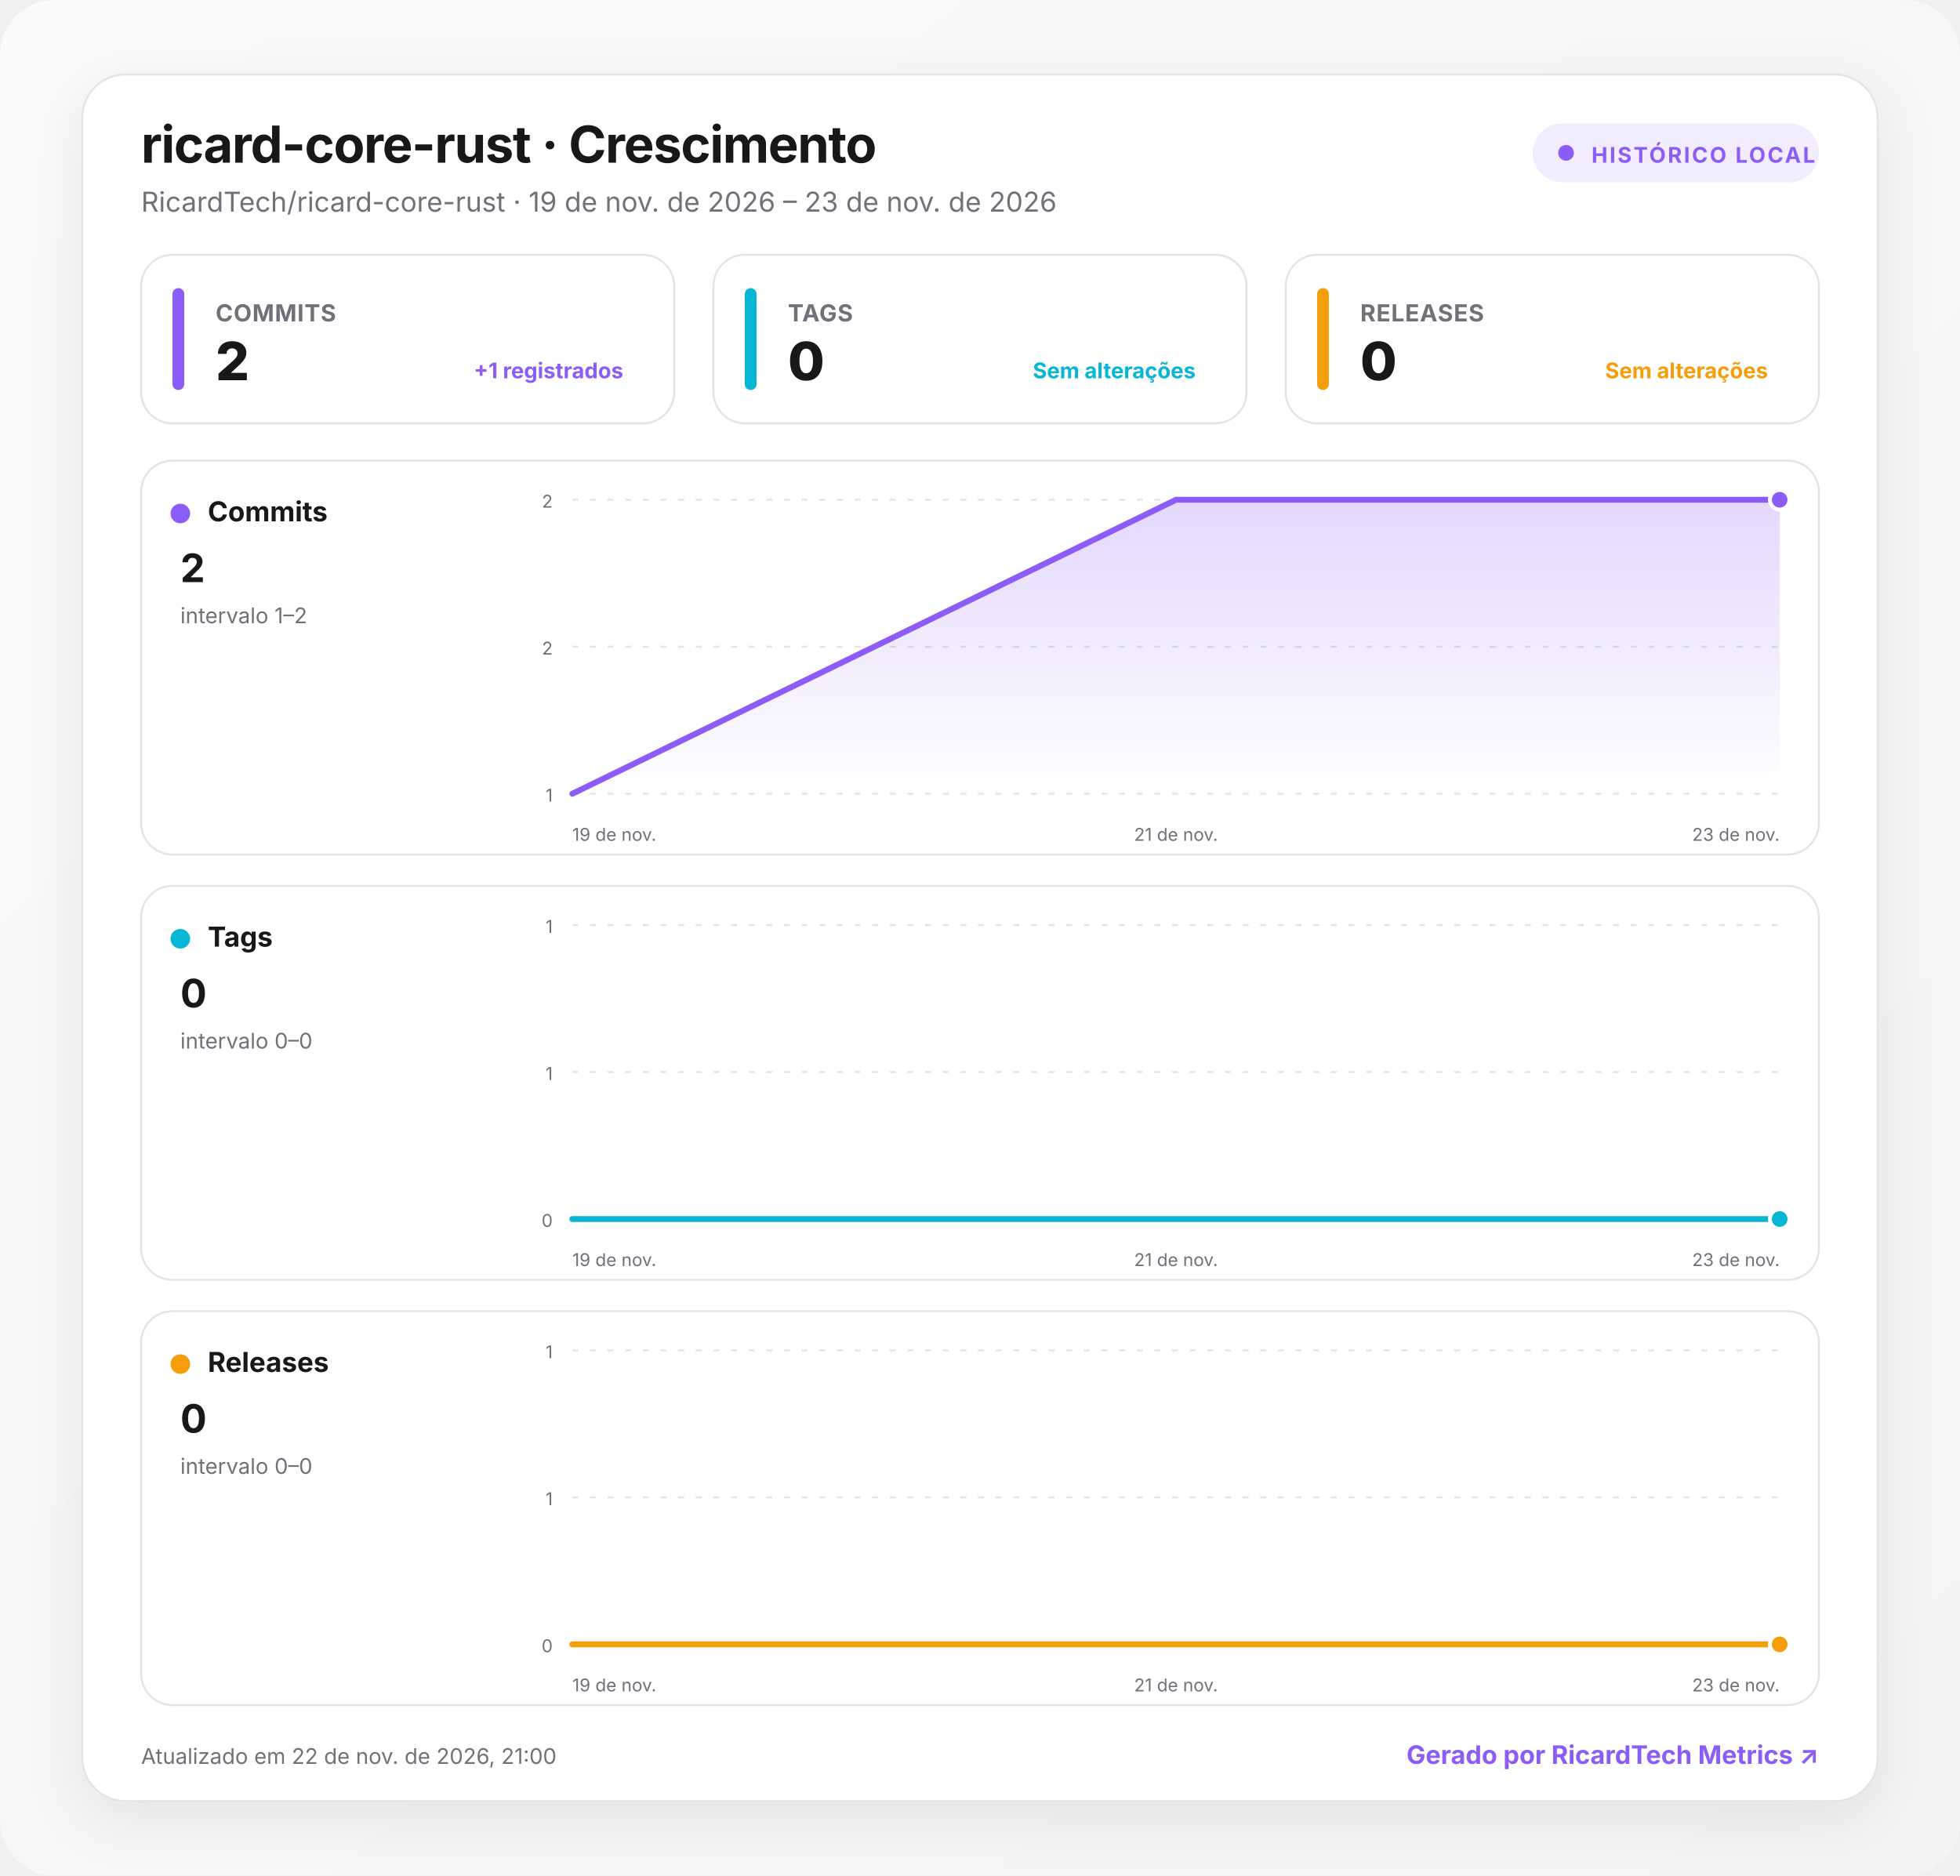
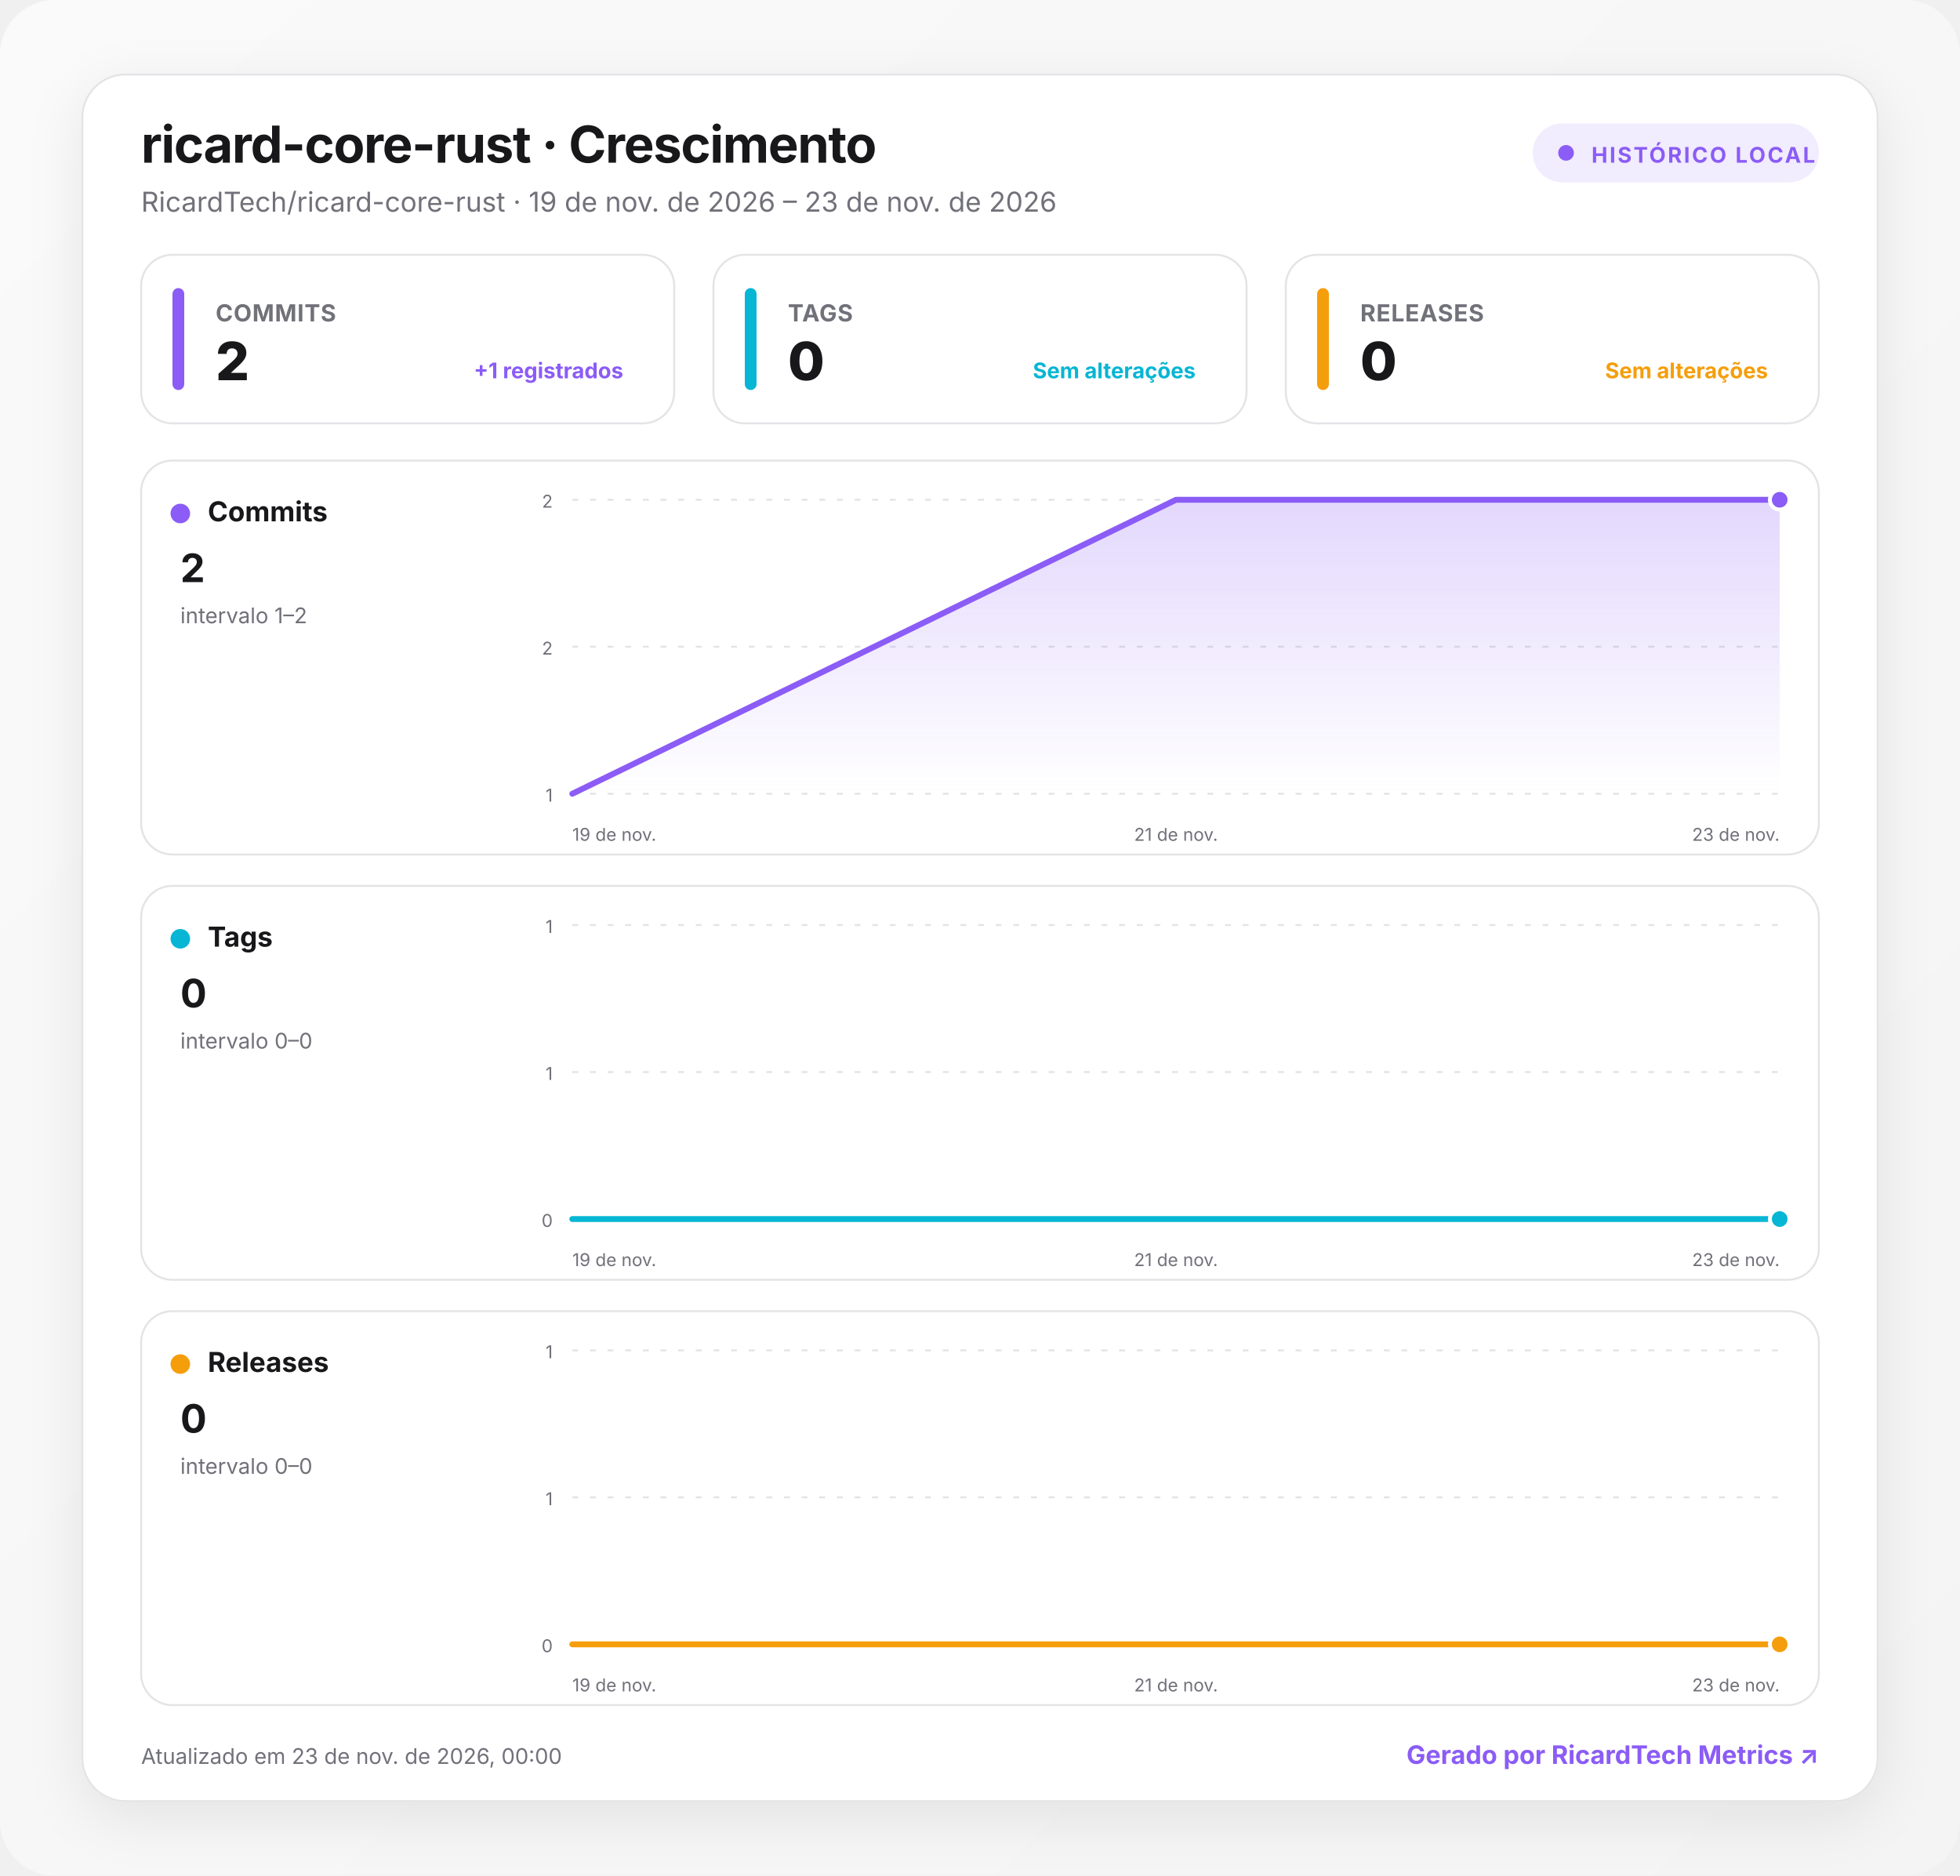
<svg xmlns="http://www.w3.org/2000/svg" width="1000" height="957" viewBox="0 0 1000 957" role="img" aria-labelledby="title desc">
  <defs>
    <linearGradient id="background" x1="0" y1="0" x2="1" y2="1">
      <stop offset="0" stop-color="#fafafa" />
      <stop offset="1" stop-color="#f4f4f5" />
    </linearGradient>
    <linearGradient id="fill-commits" x1="0" y1="0" x2="0" y2="1">
      <stop offset="0" stop-color="#8b5cf6" stop-opacity=".24" />
      <stop offset="1" stop-color="#8b5cf6" stop-opacity="0" />
    </linearGradient>
    <linearGradient id="fill-tags" x1="0" y1="0" x2="0" y2="1">
      <stop offset="0" stop-color="#06b6d4" stop-opacity=".24" />
      <stop offset="1" stop-color="#06b6d4" stop-opacity="0" />
    </linearGradient>
    <linearGradient id="fill-releases" x1="0" y1="0" x2="0" y2="1">
      <stop offset="0" stop-color="#f59e0b" stop-opacity=".24" />
      <stop offset="1" stop-color="#f59e0b" stop-opacity="0" />
    </linearGradient>
    <filter id="shadow" x="-10%" y="-10%" width="120%" height="130%">
      <feDropShadow dx="0" dy="8" stdDeviation="14" flood-color="#18181b" flood-opacity=".08" />
    </filter>
    <style>
      :root { color-scheme: light dark; }
      .bg { fill: url(#background); }
      .surface { fill: #ffffff; stroke: #e4e4e7; }
      .panel { fill: #ffffff; stroke: #e4e4e7; }
      .primary { fill: #18181b; }
      .secondary { fill: #71717a; }
      .grid { stroke: #e4e4e7; }
      text { font-family: Inter, ui-sans-serif, system-ui, -apple-system, BlinkMacSystemFont, "Segoe UI", Roboto, sans-serif; }
      @media (prefers-color-scheme: dark) {
        .bg { fill: #09090b; }
        .surface, .panel { fill: #111113; stroke: #27272a; }
        .primary { fill: #fafafa; }
        .secondary { fill: #a1a1aa; }
        .grid { stroke: #27272a; }
      }
    </style>
  </defs>
  <rect class="bg" width="1000" height="957" rx="28" />
  <g transform="translate(42 38)">
    <rect x="0" y="0" width="916" height="881" rx="22" class="surface" filter="url(#shadow)" />
    <text x="30" y="45" class="primary" font-size="26" font-weight="750" letter-spacing="-.5">ricard-core-rust · Crescimento</text>
    <text x="30" y="70" class="secondary" font-size="14">RicardTech/ricard-core-rust · 19 de nov. de 2026 – 23 de nov. de 2026</text>
    <g transform="translate(740 25)">
      <rect width="146" height="30" rx="15" fill="#8b5cf6" fill-opacity=".12" />
      <circle cx="17" cy="15" r="4" fill="#8b5cf6" />
      <text x="30" y="20" fill="#8b5cf6" font-size="11" font-weight="700" letter-spacing="1">HISTÓRICO LOCAL</text>
    </g>
    <g transform="translate(30 92)">
      <rect width="272" height="86" rx="16" class="panel" />
      <rect x="16" y="17" width="6" height="52" rx="3" fill="#8b5cf6" />
      <text x="38" y="34" class="secondary" font-size="12" font-weight="650" letter-spacing=".3">COMMITS</text>
      <text x="38" y="64" class="primary" font-size="27" font-weight="760" letter-spacing="-.5">2</text>
      <text x="246" y="63" text-anchor="end" fill="#8b5cf6" font-size="11" font-weight="650">+1 registrados</text>
    </g>
    <g transform="translate(322 92)">
      <rect width="272" height="86" rx="16" class="panel" />
      <rect x="16" y="17" width="6" height="52" rx="3" fill="#06b6d4" />
      <text x="38" y="34" class="secondary" font-size="12" font-weight="650" letter-spacing=".3">TAGS</text>
      <text x="38" y="64" class="primary" font-size="27" font-weight="760" letter-spacing="-.5">0</text>
      <text x="246" y="63" text-anchor="end" fill="#06b6d4" font-size="11" font-weight="650">Sem alterações</text>
    </g>
    <g transform="translate(614 92)">
      <rect width="272" height="86" rx="16" class="panel" />
      <rect x="16" y="17" width="6" height="52" rx="3" fill="#f59e0b" />
      <text x="38" y="34" class="secondary" font-size="12" font-weight="650" letter-spacing=".3">RELEASES</text>
      <text x="38" y="64" class="primary" font-size="27" font-weight="760" letter-spacing="-.5">0</text>
      <text x="246" y="63" text-anchor="end" fill="#f59e0b" font-size="11" font-weight="650">Sem alterações</text>
    </g>
    <g transform="translate(30 197)">
      <rect width="856" height="201" rx="16" class="panel" />
      <circle cx="20" cy="27" r="5" fill="#8b5cf6" />
      <text x="34" y="31" class="primary" font-size="14" font-weight="700">Commits</text>
      <text x="20" y="62" class="primary" font-size="20" font-weight="750">2</text>
      <text x="20" y="83" class="secondary" font-size="11">intervalo 1–2</text>
      <line x1="220" x2="836" y1="20" y2="20" class="grid" stroke-width="1" stroke-dasharray="3 6" />
      <text x="210" y="24" text-anchor="end" class="secondary" font-size="9">2</text>
      <line x1="220" x2="836" y1="95" y2="95" class="grid" stroke-width="1" stroke-dasharray="3 6" />
      <text x="210" y="99" text-anchor="end" class="secondary" font-size="9">2</text>
      <line x1="220" x2="836" y1="170" y2="170" class="grid" stroke-width="1" stroke-dasharray="3 6" />
      <text x="210" y="174" text-anchor="end" class="secondary" font-size="9">1</text>
      <path d="M220 170 L528 20 L836 20 L836 170 L220 170 Z" fill="url(#fill-commits)" />
      <path d="M220 170 L528 20 L836 20" fill="none" stroke="#8b5cf6" stroke-width="3" stroke-linecap="round" stroke-linejoin="round" />
      <circle cx="836" cy="20" r="5" fill="#8b5cf6" stroke="#fff" stroke-width="2" />
      <text x="220" y="194" text-anchor="start" class="secondary" font-size="9">19 de nov.</text>
      <text x="528" y="194" text-anchor="middle" class="secondary" font-size="9">21 de nov.</text>
      <text x="836" y="194" text-anchor="end" class="secondary" font-size="9">23 de nov.</text>
    </g>
    <g transform="translate(30 414)">
      <rect width="856" height="201" rx="16" class="panel" />
      <circle cx="20" cy="27" r="5" fill="#06b6d4" />
      <text x="34" y="31" class="primary" font-size="14" font-weight="700">Tags</text>
      <text x="20" y="62" class="primary" font-size="20" font-weight="750">0</text>
      <text x="20" y="83" class="secondary" font-size="11">intervalo 0–0</text>
      <line x1="220" x2="836" y1="20" y2="20" class="grid" stroke-width="1" stroke-dasharray="3 6" />
      <text x="210" y="24" text-anchor="end" class="secondary" font-size="9">1</text>
      <line x1="220" x2="836" y1="95" y2="95" class="grid" stroke-width="1" stroke-dasharray="3 6" />
      <text x="210" y="99" text-anchor="end" class="secondary" font-size="9">1</text>
      <line x1="220" x2="836" y1="170" y2="170" class="grid" stroke-width="1" stroke-dasharray="3 6" />
      <text x="210" y="174" text-anchor="end" class="secondary" font-size="9">0</text>
      <path d="M220 170 L528 170 L836 170 L836 170 L220 170 Z" fill="url(#fill-tags)" />
      <path d="M220 170 L528 170 L836 170" fill="none" stroke="#06b6d4" stroke-width="3" stroke-linecap="round" stroke-linejoin="round" />
      <circle cx="836" cy="170" r="5" fill="#06b6d4" stroke="#fff" stroke-width="2" />
      <text x="220" y="194" text-anchor="start" class="secondary" font-size="9">19 de nov.</text>
      <text x="528" y="194" text-anchor="middle" class="secondary" font-size="9">21 de nov.</text>
      <text x="836" y="194" text-anchor="end" class="secondary" font-size="9">23 de nov.</text>
    </g>
    <g transform="translate(30 631)">
      <rect width="856" height="201" rx="16" class="panel" />
      <circle cx="20" cy="27" r="5" fill="#f59e0b" />
      <text x="34" y="31" class="primary" font-size="14" font-weight="700">Releases</text>
      <text x="20" y="62" class="primary" font-size="20" font-weight="750">0</text>
      <text x="20" y="83" class="secondary" font-size="11">intervalo 0–0</text>
      <line x1="220" x2="836" y1="20" y2="20" class="grid" stroke-width="1" stroke-dasharray="3 6" />
      <text x="210" y="24" text-anchor="end" class="secondary" font-size="9">1</text>
      <line x1="220" x2="836" y1="95" y2="95" class="grid" stroke-width="1" stroke-dasharray="3 6" />
      <text x="210" y="99" text-anchor="end" class="secondary" font-size="9">1</text>
      <line x1="220" x2="836" y1="170" y2="170" class="grid" stroke-width="1" stroke-dasharray="3 6" />
      <text x="210" y="174" text-anchor="end" class="secondary" font-size="9">0</text>
      <path d="M220 170 L528 170 L836 170 L836 170 L220 170 Z" fill="url(#fill-releases)" />
      <path d="M220 170 L528 170 L836 170" fill="none" stroke="#f59e0b" stroke-width="3" stroke-linecap="round" stroke-linejoin="round" />
      <circle cx="836" cy="170" r="5" fill="#f59e0b" stroke="#fff" stroke-width="2" />
      <text x="220" y="194" text-anchor="start" class="secondary" font-size="9">19 de nov.</text>
      <text x="528" y="194" text-anchor="middle" class="secondary" font-size="9">21 de nov.</text>
      <text x="836" y="194" text-anchor="end" class="secondary" font-size="9">23 de nov.</text>
    </g>
-     <text x="30" y="862" class="secondary" font-size="11">Atualizado em 22 de nov. de 2026, 21:00</text>
+     <text x="30" y="862" class="secondary" font-size="11">Atualizado em 23 de nov. de 2026, 00:00</text>
    <a href="https://git.ricardtech.top/RicardTech/ricardtech-metrics" target="_blank" aria-label="Abrir projeto RicardTech Metrics">
      <text x="886" y="862" fill="#8b5cf6" text-anchor="end" font-size="13" font-weight="700">Gerado por RicardTech Metrics ↗</text>
    </a>
  </g>
</svg>
